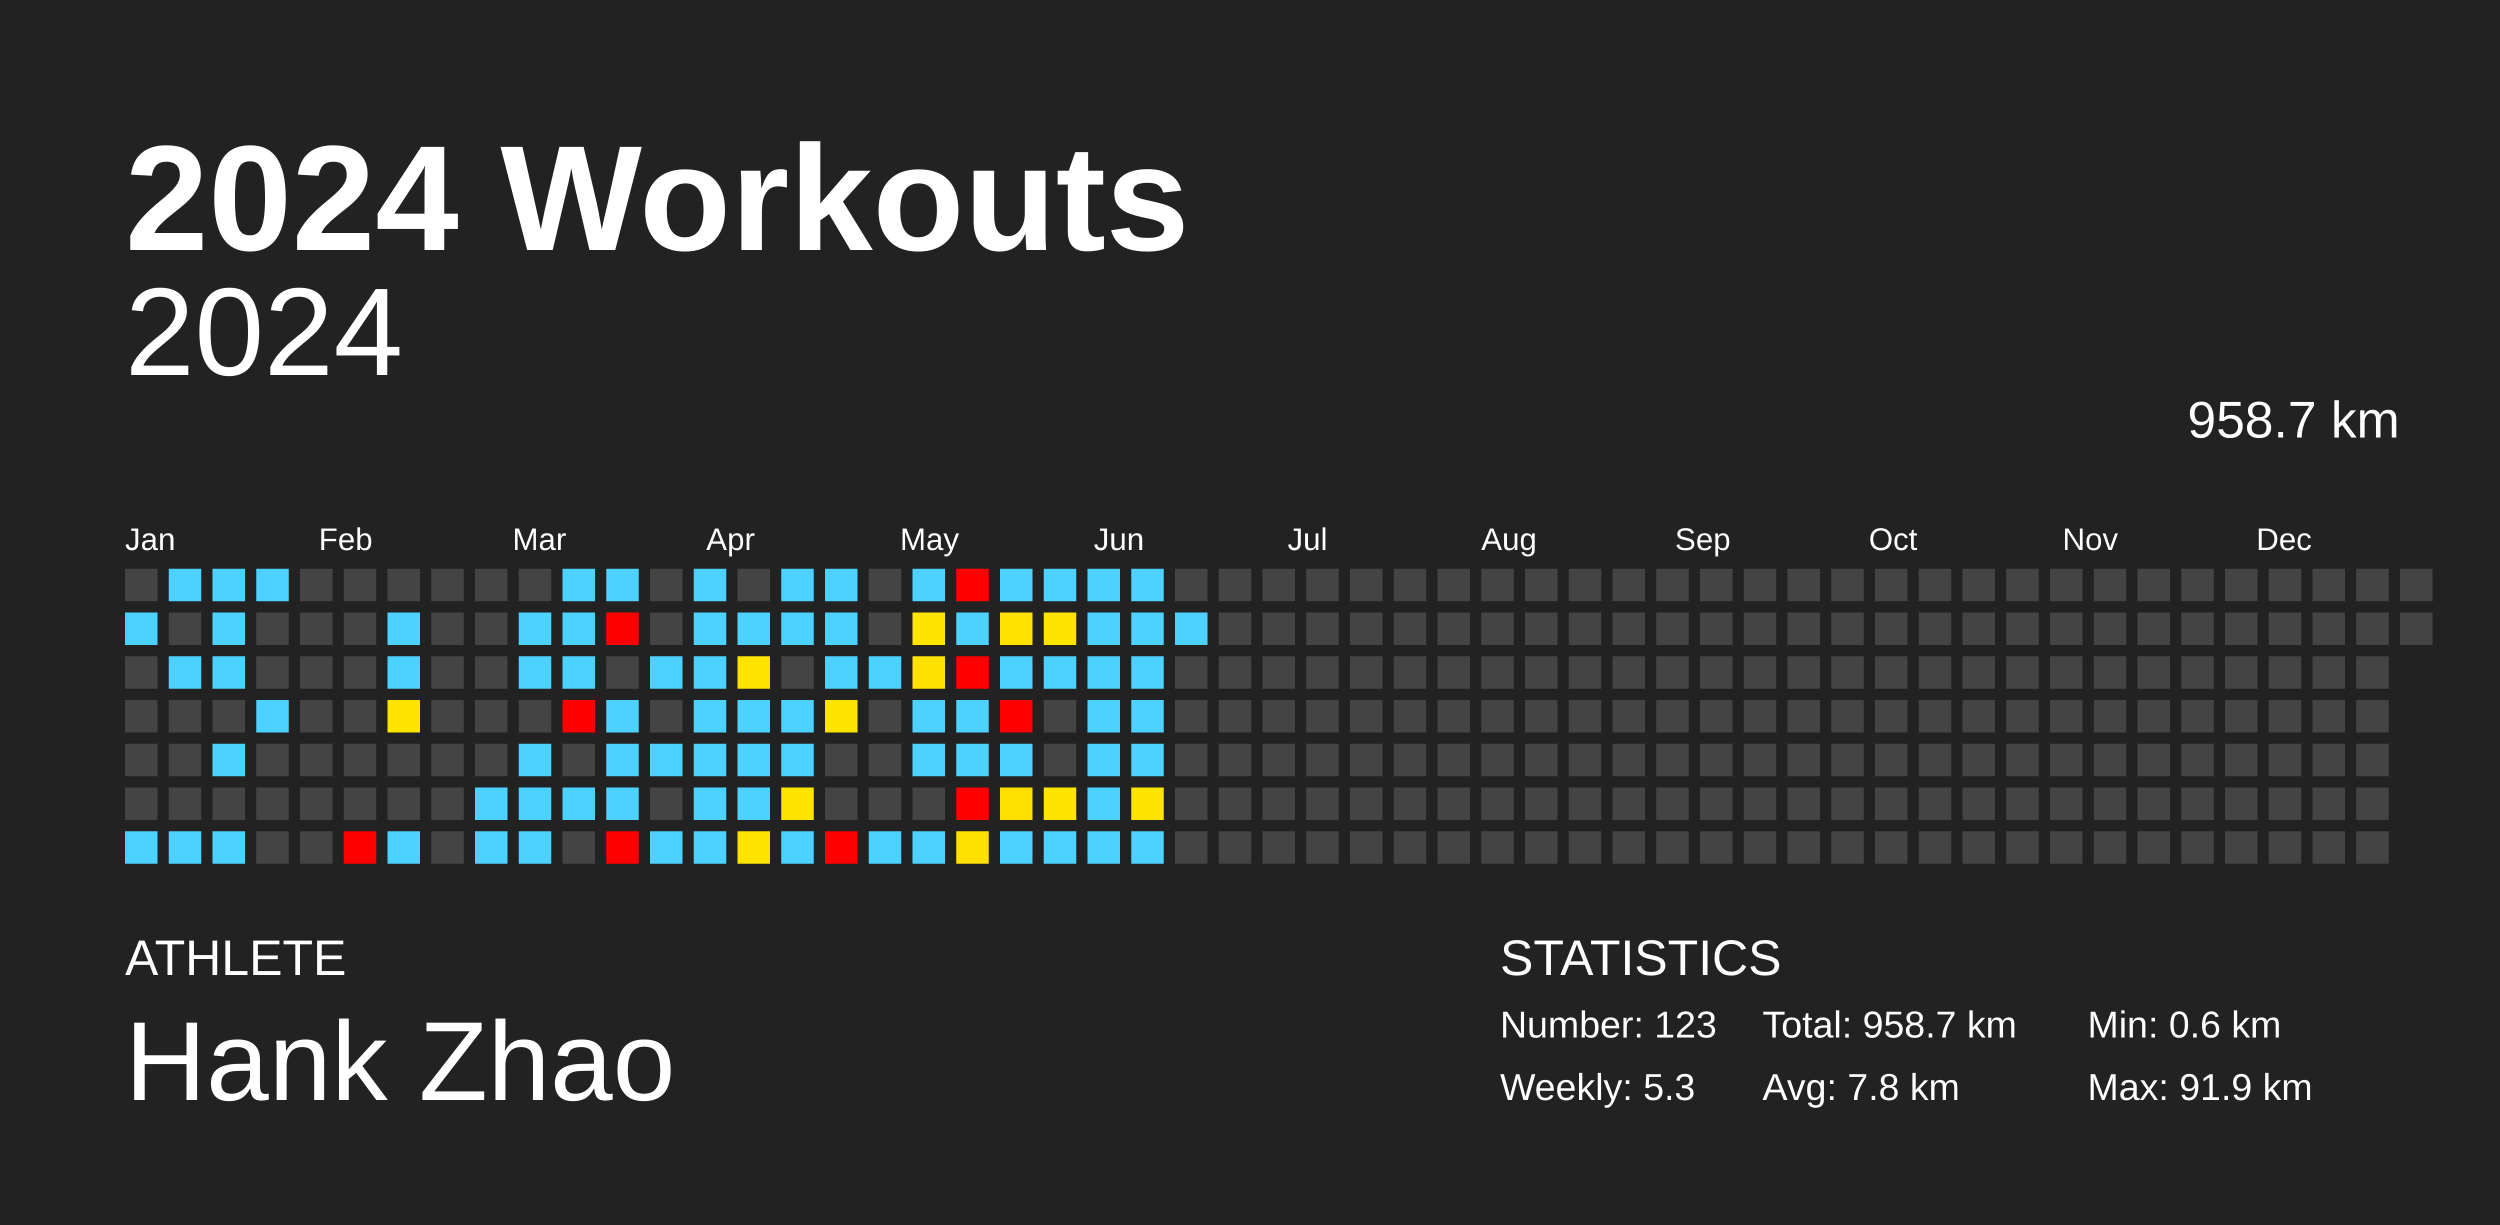
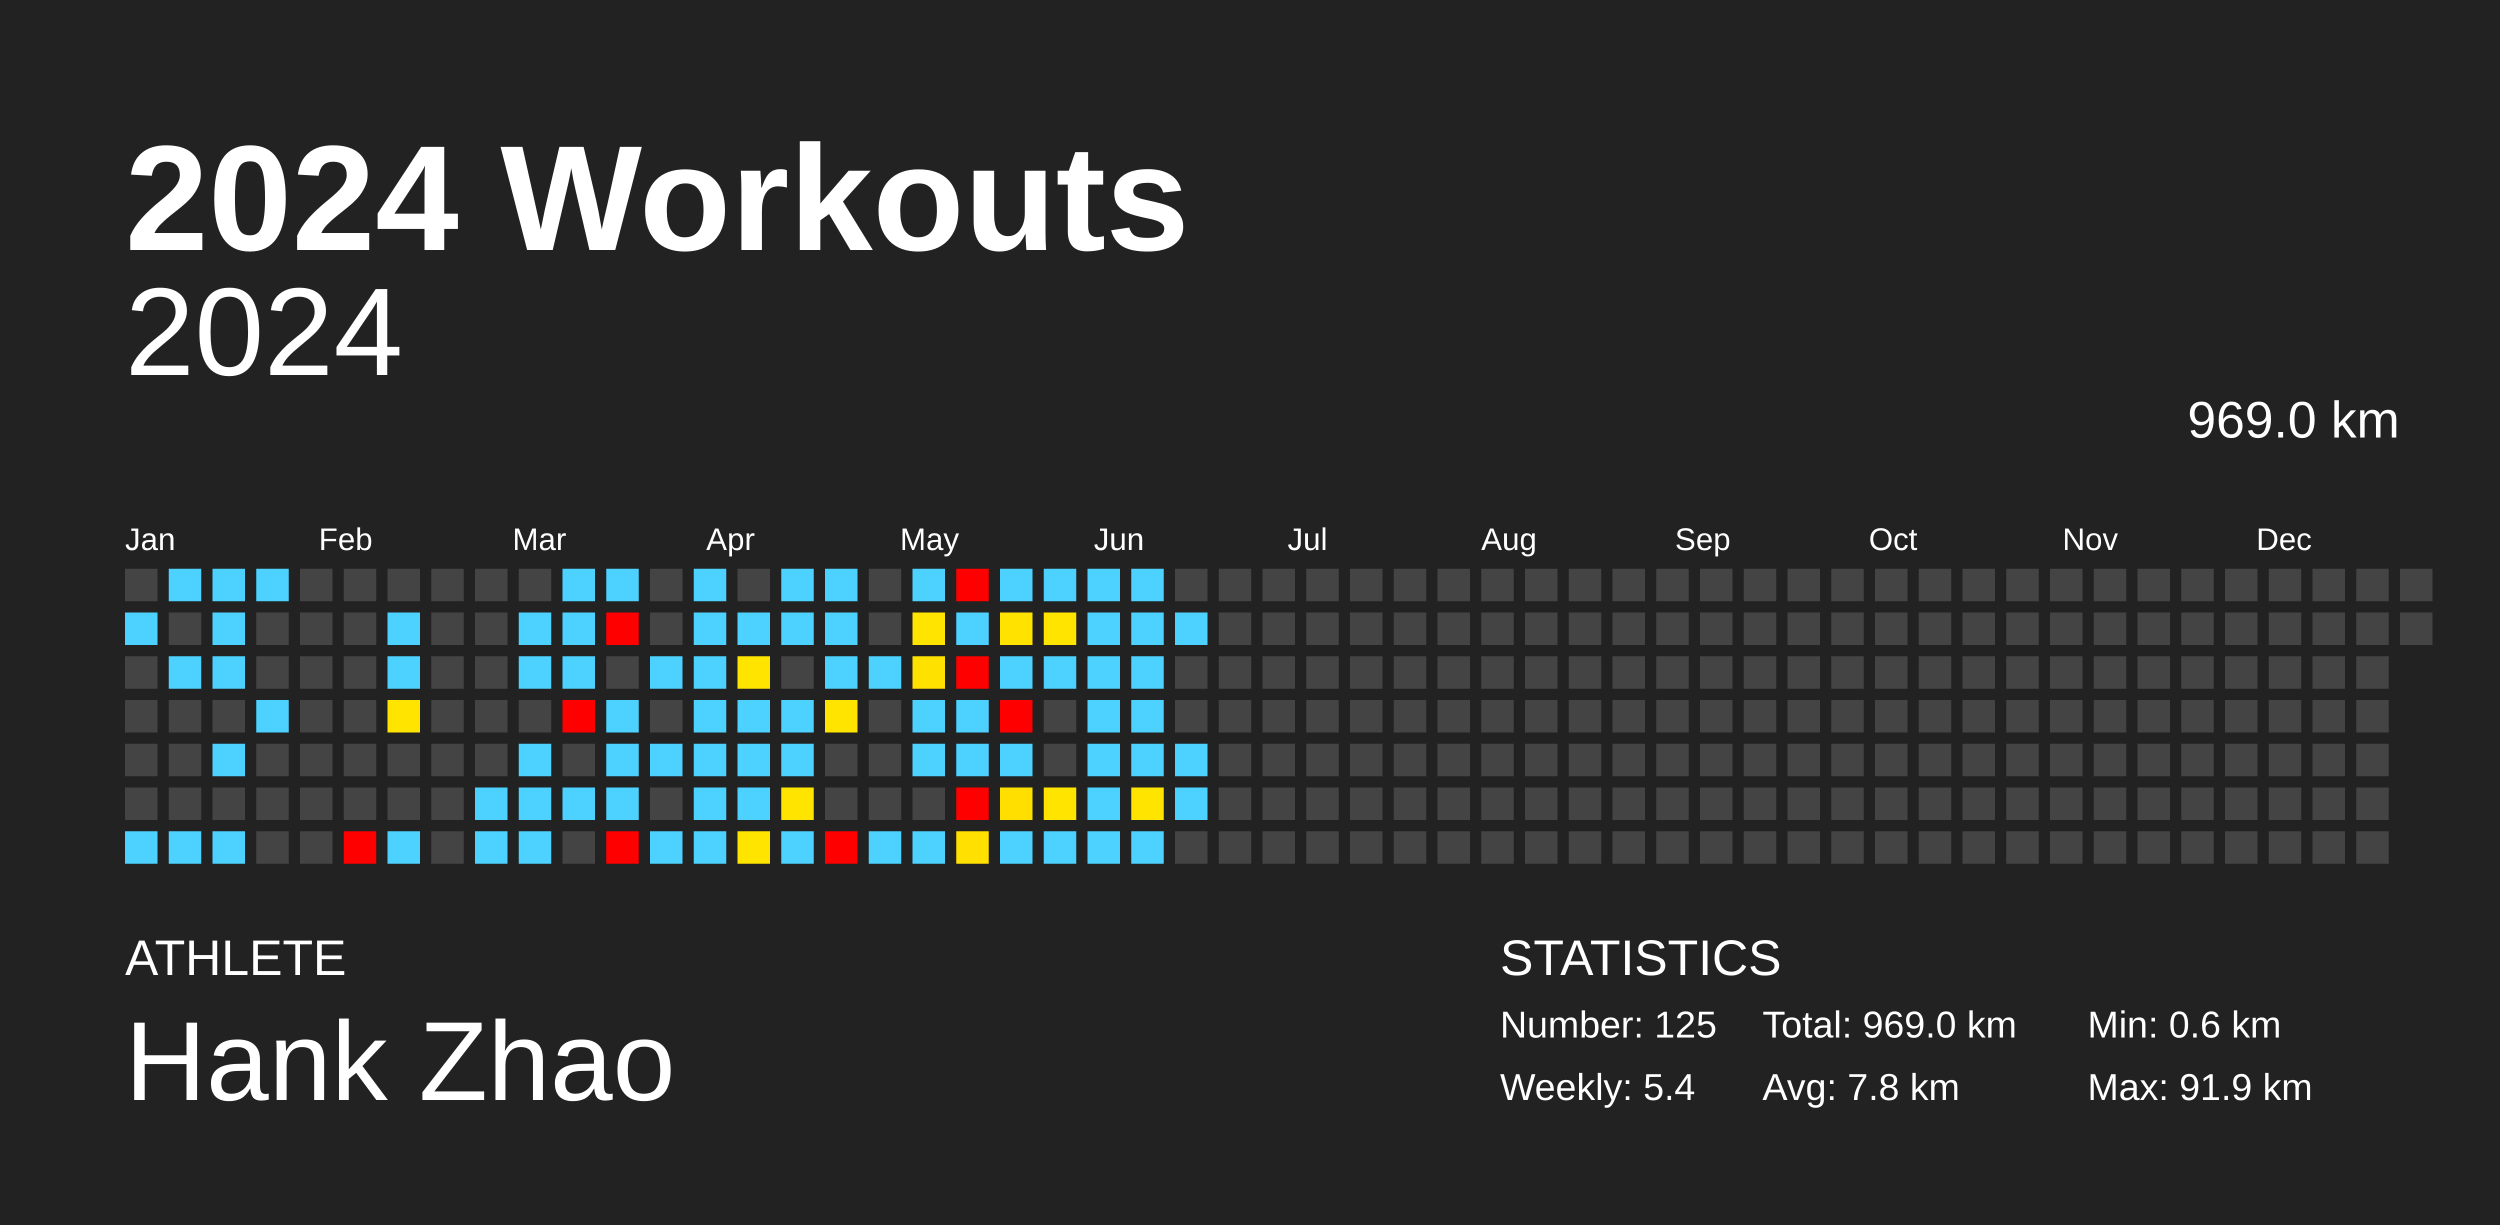
<svg xmlns="http://www.w3.org/2000/svg" baseProfile="full" height="98mm" version="1.1" viewBox="0,0,200,98" width="200mm">
  <defs />
  <rect fill="#222222" height="98" width="200" x="0" y="0" />
  <text fill="#FFFFFF" style="font-size:12px; font-family:Arial; font-weight:bold;" x="10" y="20">2024 Workouts</text>
  <text fill="#FFFFFF" style="font-size:4px; font-family:Arial" x="10" y="78">ATHLETE</text>
  <text fill="#FFFFFF" style="font-size:9px; font-family:Arial" x="10" y="88">Hank Zhao</text>
  <text fill="#FFFFFF" style="font-size:4px; font-family:Arial" x="120" y="78">STATISTICS</text>
-   <text fill="#FFFFFF" style="font-size:3px; font-family:Arial" x="120" y="83">Number: 123</text>
-   <text fill="#FFFFFF" style="font-size:3px; font-family:Arial" x="120" y="88">Weekly: 5.3</text>
-   <text fill="#FFFFFF" style="font-size:3px; font-family:Arial" x="141" y="83">Total: 958.7 km</text>
+   <text fill="#FFFFFF" style="font-size:3px; font-family:Arial" x="120" y="83">Number: 125</text>
+   <text fill="#FFFFFF" style="font-size:3px; font-family:Arial" x="120" y="88">Weekly: 5.4</text>
+   <text fill="#FFFFFF" style="font-size:3px; font-family:Arial" x="141" y="83">Total: 969.0 km</text>
  <text fill="#FFFFFF" style="font-size:3px; font-family:Arial" x="141" y="88">Avg: 7.8 km</text>
  <text fill="#FFFFFF" style="font-size:3px; font-family:Arial" x="167" y="83">Min: 0.6 km</text>
  <text fill="#FFFFFF" style="font-size:3px; font-family:Arial" x="167" y="88">Max: 91.9 km</text>
  <text alignment-baseline="hanging" fill="#FFFFFF" style="font-size:10.0px; font-family:Arial;" x="10" y="30">2024</text>
-   <text alignment-baseline="hanging" fill="#FFFFFF" style="font-size:4.125px; font-family:Arial;" x="175" y="35">958.7 km</text>
+   <text alignment-baseline="hanging" fill="#FFFFFF" style="font-size:4.125px; font-family:Arial;" x="175" y="35">969.0 km</text>
  <text fill="#FFFFFF" style="font-size:2.5px; font-family:Arial" x="10.0" y="44">Jan</text>
  <text fill="#FFFFFF" style="font-size:2.5px; font-family:Arial" x="25.5" y="44">Feb</text>
  <text fill="#FFFFFF" style="font-size:2.5px; font-family:Arial" x="41.0" y="44">Mar</text>
  <text fill="#FFFFFF" style="font-size:2.5px; font-family:Arial" x="56.5" y="44">Apr</text>
  <text fill="#FFFFFF" style="font-size:2.5px; font-family:Arial" x="72.0" y="44">May</text>
  <text fill="#FFFFFF" style="font-size:2.5px; font-family:Arial" x="87.5" y="44">Jun</text>
  <text fill="#FFFFFF" style="font-size:2.5px; font-family:Arial" x="103.0" y="44">Jul</text>
  <text fill="#FFFFFF" style="font-size:2.5px; font-family:Arial" x="118.5" y="44">Aug</text>
  <text fill="#FFFFFF" style="font-size:2.5px; font-family:Arial" x="134.0" y="44">Sep</text>
  <text fill="#FFFFFF" style="font-size:2.5px; font-family:Arial" x="149.5" y="44">Oct</text>
  <text fill="#FFFFFF" style="font-size:2.5px; font-family:Arial" x="165.0" y="44">Nov</text>
  <text fill="#FFFFFF" style="font-size:2.5px; font-family:Arial" x="180.5" y="44">Dec</text>
  <rect fill="#444444" height="2.6" width="2.6" x="10.0" y="45.5" />
  <rect fill="#4dd2ff" height="2.6" width="2.6" x="10.0" y="49.0" />
  <rect fill="#444444" height="2.6" width="2.6" x="10.0" y="52.5" />
  <rect fill="#444444" height="2.6" width="2.6" x="10.0" y="56.0" />
  <rect fill="#444444" height="2.6" width="2.6" x="10.0" y="59.5" />
  <rect fill="#444444" height="2.6" width="2.6" x="10.0" y="63.0" />
  <rect fill="#4dd2ff" height="2.6" width="2.6" x="10.0" y="66.5" />
  <rect fill="#4dd2ff" height="2.6" width="2.6" x="13.5" y="45.5" />
  <rect fill="#444444" height="2.6" width="2.6" x="13.5" y="49.0" />
  <rect fill="#4dd2ff" height="2.6" width="2.6" x="13.5" y="52.5" />
  <rect fill="#444444" height="2.6" width="2.6" x="13.5" y="56.0" />
  <rect fill="#444444" height="2.6" width="2.6" x="13.5" y="59.5" />
  <rect fill="#444444" height="2.6" width="2.6" x="13.5" y="63.0" />
  <rect fill="#4dd2ff" height="2.6" width="2.6" x="13.5" y="66.5" />
  <rect fill="#4dd2ff" height="2.6" width="2.6" x="17.0" y="45.5" />
  <rect fill="#4dd2ff" height="2.6" width="2.6" x="17.0" y="49.0" />
  <rect fill="#4dd2ff" height="2.6" width="2.6" x="17.0" y="52.5" />
  <rect fill="#444444" height="2.6" width="2.6" x="17.0" y="56.0" />
  <rect fill="#4dd2ff" height="2.6" width="2.6" x="17.0" y="59.5" />
  <rect fill="#444444" height="2.6" width="2.6" x="17.0" y="63.0" />
  <rect fill="#4dd2ff" height="2.6" width="2.6" x="17.0" y="66.5" />
  <rect fill="#4dd2ff" height="2.6" width="2.6" x="20.5" y="45.5" />
  <rect fill="#444444" height="2.6" width="2.6" x="20.5" y="49.0" />
  <rect fill="#444444" height="2.6" width="2.6" x="20.5" y="52.5" />
  <rect fill="#4dd2ff" height="2.6" width="2.6" x="20.5" y="56.0" />
  <rect fill="#444444" height="2.6" width="2.6" x="20.5" y="59.5" />
  <rect fill="#444444" height="2.6" width="2.6" x="20.5" y="63.0" />
  <rect fill="#444444" height="2.6" width="2.6" x="20.5" y="66.5" />
  <rect fill="#444444" height="2.6" width="2.6" x="24.0" y="45.5" />
  <rect fill="#444444" height="2.6" width="2.6" x="24.0" y="49.0" />
  <rect fill="#444444" height="2.6" width="2.6" x="24.0" y="52.5" />
  <rect fill="#444444" height="2.6" width="2.6" x="24.0" y="56.0" />
  <rect fill="#444444" height="2.6" width="2.6" x="24.0" y="59.5" />
  <rect fill="#444444" height="2.6" width="2.6" x="24.0" y="63.0" />
  <rect fill="#444444" height="2.6" width="2.6" x="24.0" y="66.5" />
  <rect fill="#444444" height="2.6" width="2.6" x="27.5" y="45.5" />
  <rect fill="#444444" height="2.6" width="2.6" x="27.5" y="49.0" />
  <rect fill="#444444" height="2.6" width="2.6" x="27.5" y="52.5" />
  <rect fill="#444444" height="2.6" width="2.6" x="27.5" y="56.0" />
  <rect fill="#444444" height="2.6" width="2.6" x="27.5" y="59.5" />
  <rect fill="#444444" height="2.6" width="2.6" x="27.5" y="63.0" />
  <rect fill="red" height="2.6" width="2.6" x="27.5" y="66.5" />
  <rect fill="#444444" height="2.6" width="2.6" x="31.0" y="45.5" />
  <rect fill="#4dd2ff" height="2.6" width="2.6" x="31.0" y="49.0" />
  <rect fill="#4dd2ff" height="2.6" width="2.6" x="31.0" y="52.5" />
  <rect fill="#ffe400" height="2.6" width="2.6" x="31.0" y="56.0" />
  <rect fill="#444444" height="2.6" width="2.6" x="31.0" y="59.5" />
  <rect fill="#444444" height="2.6" width="2.6" x="31.0" y="63.0" />
  <rect fill="#4dd2ff" height="2.6" width="2.6" x="31.0" y="66.5" />
  <rect fill="#444444" height="2.6" width="2.6" x="34.5" y="45.5" />
  <rect fill="#444444" height="2.6" width="2.6" x="34.5" y="49.0" />
  <rect fill="#444444" height="2.6" width="2.6" x="34.5" y="52.5" />
  <rect fill="#444444" height="2.6" width="2.6" x="34.5" y="56.0" />
  <rect fill="#444444" height="2.6" width="2.6" x="34.5" y="59.5" />
  <rect fill="#444444" height="2.6" width="2.6" x="34.5" y="63.0" />
  <rect fill="#444444" height="2.6" width="2.6" x="34.5" y="66.5" />
  <rect fill="#444444" height="2.6" width="2.6" x="38.0" y="45.5" />
  <rect fill="#444444" height="2.6" width="2.6" x="38.0" y="49.0" />
  <rect fill="#444444" height="2.6" width="2.6" x="38.0" y="52.5" />
  <rect fill="#444444" height="2.6" width="2.6" x="38.0" y="56.0" />
  <rect fill="#444444" height="2.6" width="2.6" x="38.0" y="59.5" />
  <rect fill="#4dd2ff" height="2.6" width="2.6" x="38.0" y="63.0" />
  <rect fill="#4dd2ff" height="2.6" width="2.6" x="38.0" y="66.5" />
  <rect fill="#444444" height="2.6" width="2.6" x="41.5" y="45.5" />
  <rect fill="#4dd2ff" height="2.6" width="2.6" x="41.5" y="49.0" />
  <rect fill="#4dd2ff" height="2.6" width="2.6" x="41.5" y="52.5" />
  <rect fill="#444444" height="2.6" width="2.6" x="41.5" y="56.0" />
  <rect fill="#4dd2ff" height="2.6" width="2.6" x="41.5" y="59.5" />
  <rect fill="#4dd2ff" height="2.6" width="2.6" x="41.5" y="63.0" />
  <rect fill="#4dd2ff" height="2.6" width="2.6" x="41.5" y="66.5" />
  <rect fill="#4dd2ff" height="2.6" width="2.6" x="45.0" y="45.5" />
  <rect fill="#4dd2ff" height="2.6" width="2.6" x="45.0" y="49.0" />
  <rect fill="#4dd2ff" height="2.6" width="2.6" x="45.0" y="52.5" />
  <rect fill="red" height="2.6" width="2.6" x="45.0" y="56.0" />
  <rect fill="#444444" height="2.6" width="2.6" x="45.0" y="59.5" />
  <rect fill="#4dd2ff" height="2.6" width="2.6" x="45.0" y="63.0" />
  <rect fill="#444444" height="2.6" width="2.6" x="45.0" y="66.5" />
  <rect fill="#4dd2ff" height="2.6" width="2.6" x="48.5" y="45.5" />
  <rect fill="red" height="2.6" width="2.6" x="48.5" y="49.0" />
  <rect fill="#444444" height="2.6" width="2.6" x="48.5" y="52.5" />
  <rect fill="#4dd2ff" height="2.6" width="2.6" x="48.5" y="56.0" />
  <rect fill="#4dd2ff" height="2.6" width="2.6" x="48.5" y="59.5" />
  <rect fill="#4dd2ff" height="2.6" width="2.6" x="48.5" y="63.0" />
  <rect fill="red" height="2.6" width="2.6" x="48.5" y="66.5" />
  <rect fill="#444444" height="2.6" width="2.6" x="52.0" y="45.5" />
  <rect fill="#444444" height="2.6" width="2.6" x="52.0" y="49.0" />
  <rect fill="#4dd2ff" height="2.6" width="2.6" x="52.0" y="52.5" />
  <rect fill="#444444" height="2.6" width="2.6" x="52.0" y="56.0" />
  <rect fill="#4dd2ff" height="2.6" width="2.6" x="52.0" y="59.5" />
  <rect fill="#444444" height="2.6" width="2.6" x="52.0" y="63.0" />
  <rect fill="#4dd2ff" height="2.6" width="2.6" x="52.0" y="66.5" />
  <rect fill="#4dd2ff" height="2.6" width="2.6" x="55.5" y="45.5" />
  <rect fill="#4dd2ff" height="2.6" width="2.6" x="55.5" y="49.0" />
  <rect fill="#4dd2ff" height="2.6" width="2.6" x="55.5" y="52.5" />
  <rect fill="#4dd2ff" height="2.6" width="2.6" x="55.5" y="56.0" />
  <rect fill="#4dd2ff" height="2.6" width="2.6" x="55.5" y="59.5" />
  <rect fill="#4dd2ff" height="2.6" width="2.6" x="55.5" y="63.0" />
  <rect fill="#4dd2ff" height="2.6" width="2.6" x="55.5" y="66.5" />
  <rect fill="#444444" height="2.6" width="2.6" x="59.0" y="45.5" />
  <rect fill="#4dd2ff" height="2.6" width="2.6" x="59.0" y="49.0" />
  <rect fill="#ffe400" height="2.6" width="2.6" x="59.0" y="52.5" />
  <rect fill="#4dd2ff" height="2.6" width="2.6" x="59.0" y="56.0" />
  <rect fill="#4dd2ff" height="2.6" width="2.6" x="59.0" y="59.5" />
  <rect fill="#4dd2ff" height="2.6" width="2.6" x="59.0" y="63.0" />
  <rect fill="#ffe400" height="2.6" width="2.6" x="59.0" y="66.5" />
  <rect fill="#4dd2ff" height="2.6" width="2.6" x="62.5" y="45.5" />
  <rect fill="#4dd2ff" height="2.6" width="2.6" x="62.5" y="49.0" />
  <rect fill="#444444" height="2.6" width="2.6" x="62.5" y="52.5" />
  <rect fill="#4dd2ff" height="2.6" width="2.6" x="62.5" y="56.0" />
  <rect fill="#4dd2ff" height="2.6" width="2.6" x="62.5" y="59.5" />
  <rect fill="#ffe400" height="2.6" width="2.6" x="62.5" y="63.0" />
  <rect fill="#4dd2ff" height="2.6" width="2.6" x="62.5" y="66.5" />
  <rect fill="#4dd2ff" height="2.6" width="2.6" x="66.0" y="45.5" />
  <rect fill="#4dd2ff" height="2.6" width="2.6" x="66.0" y="49.0" />
  <rect fill="#4dd2ff" height="2.6" width="2.6" x="66.0" y="52.5" />
  <rect fill="#ffe400" height="2.6" width="2.6" x="66.0" y="56.0" />
  <rect fill="#444444" height="2.6" width="2.6" x="66.0" y="59.5" />
  <rect fill="#444444" height="2.6" width="2.6" x="66.0" y="63.0" />
  <rect fill="red" height="2.6" width="2.6" x="66.0" y="66.5" />
  <rect fill="#444444" height="2.6" width="2.6" x="69.5" y="45.5" />
  <rect fill="#444444" height="2.6" width="2.6" x="69.5" y="49.0" />
  <rect fill="#4dd2ff" height="2.6" width="2.6" x="69.5" y="52.5" />
  <rect fill="#444444" height="2.6" width="2.6" x="69.5" y="56.0" />
  <rect fill="#444444" height="2.6" width="2.6" x="69.5" y="59.5" />
  <rect fill="#444444" height="2.6" width="2.6" x="69.5" y="63.0" />
  <rect fill="#4dd2ff" height="2.6" width="2.6" x="69.5" y="66.5" />
  <rect fill="#4dd2ff" height="2.6" width="2.6" x="73.0" y="45.5" />
  <rect fill="#ffe400" height="2.6" width="2.6" x="73.0" y="49.0" />
  <rect fill="#ffe100" height="2.6" width="2.6" x="73.0" y="52.5" />
  <rect fill="#4dd2ff" height="2.6" width="2.6" x="73.0" y="56.0" />
  <rect fill="#4dd2ff" height="2.6" width="2.6" x="73.0" y="59.5" />
  <rect fill="#444444" height="2.6" width="2.6" x="73.0" y="63.0" />
  <rect fill="#4dd2ff" height="2.6" width="2.6" x="73.0" y="66.5" />
  <rect fill="red" height="2.6" width="2.6" x="76.5" y="45.5" />
  <rect fill="#4dd2ff" height="2.6" width="2.6" x="76.5" y="49.0" />
  <rect fill="red" height="2.6" width="2.6" x="76.5" y="52.5" />
  <rect fill="#4dd2ff" height="2.6" width="2.6" x="76.5" y="56.0" />
  <rect fill="#4dd2ff" height="2.6" width="2.6" x="76.5" y="59.5" />
  <rect fill="red" height="2.6" width="2.6" x="76.5" y="63.0" />
  <rect fill="#ffe000" height="2.6" width="2.6" x="76.5" y="66.5" />
  <rect fill="#4dd2ff" height="2.6" width="2.6" x="80.0" y="45.5" />
  <rect fill="#ffe200" height="2.6" width="2.6" x="80.0" y="49.0" />
  <rect fill="#4dd2ff" height="2.6" width="2.6" x="80.0" y="52.5" />
  <rect fill="red" height="2.6" width="2.6" x="80.0" y="56.0" />
  <rect fill="#4dd2ff" height="2.6" width="2.6" x="80.0" y="59.5" />
  <rect fill="#ffdf00" height="2.6" width="2.6" x="80.0" y="63.0" />
  <rect fill="#4dd2ff" height="2.6" width="2.6" x="80.0" y="66.5" />
  <rect fill="#4dd2ff" height="2.6" width="2.6" x="83.5" y="45.5" />
  <rect fill="#ffe400" height="2.6" width="2.6" x="83.5" y="49.0" />
  <rect fill="#4dd2ff" height="2.6" width="2.6" x="83.5" y="52.5" />
  <rect fill="#444444" height="2.6" width="2.6" x="83.5" y="56.0" />
  <rect fill="#444444" height="2.6" width="2.6" x="83.5" y="59.5" />
  <rect fill="#ffe400" height="2.6" width="2.6" x="83.5" y="63.0" />
  <rect fill="#4dd2ff" height="2.6" width="2.6" x="83.5" y="66.5" />
  <rect fill="#4dd2ff" height="2.6" width="2.6" x="87.0" y="45.5" />
  <rect fill="#4dd2ff" height="2.6" width="2.6" x="87.0" y="49.0" />
  <rect fill="#4dd2ff" height="2.6" width="2.6" x="87.0" y="52.5" />
  <rect fill="#4dd2ff" height="2.6" width="2.6" x="87.0" y="56.0" />
  <rect fill="#4dd2ff" height="2.6" width="2.6" x="87.0" y="59.5" />
  <rect fill="#4dd2ff" height="2.6" width="2.6" x="87.0" y="63.0" />
  <rect fill="#4dd2ff" height="2.6" width="2.6" x="87.0" y="66.5" />
  <rect fill="#4dd2ff" height="2.6" width="2.6" x="90.5" y="45.5" />
  <rect fill="#4dd2ff" height="2.6" width="2.6" x="90.5" y="49.0" />
  <rect fill="#4dd2ff" height="2.6" width="2.6" x="90.5" y="52.5" />
  <rect fill="#4dd2ff" height="2.6" width="2.6" x="90.5" y="56.0" />
  <rect fill="#4dd2ff" height="2.6" width="2.6" x="90.5" y="59.5" />
  <rect fill="#ffe400" height="2.6" width="2.6" x="90.5" y="63.0" />
  <rect fill="#4dd2ff" height="2.6" width="2.6" x="90.5" y="66.5" />
  <rect fill="#444444" height="2.6" width="2.6" x="94.0" y="45.5" />
  <rect fill="#4dd2ff" height="2.6" width="2.6" x="94.0" y="49.0" />
  <rect fill="#444444" height="2.6" width="2.6" x="94.0" y="52.5" />
  <rect fill="#444444" height="2.6" width="2.6" x="94.0" y="56.0" />
-   <rect fill="#444444" height="2.6" width="2.6" x="94.0" y="59.5" />
-   <rect fill="#444444" height="2.6" width="2.6" x="94.0" y="63.0" />
+   <rect fill="#4dd2ff" height="2.6" width="2.6" x="94.0" y="59.5" />
+   <rect fill="#4dd2ff" height="2.6" width="2.6" x="94.0" y="63.0" />
  <rect fill="#444444" height="2.6" width="2.6" x="94.0" y="66.5" />
  <rect fill="#444444" height="2.6" width="2.6" x="97.5" y="45.5" />
  <rect fill="#444444" height="2.6" width="2.6" x="97.5" y="49.0" />
  <rect fill="#444444" height="2.6" width="2.6" x="97.5" y="52.5" />
  <rect fill="#444444" height="2.6" width="2.6" x="97.5" y="56.0" />
  <rect fill="#444444" height="2.6" width="2.6" x="97.5" y="59.5" />
  <rect fill="#444444" height="2.6" width="2.6" x="97.5" y="63.0" />
  <rect fill="#444444" height="2.6" width="2.6" x="97.5" y="66.5" />
  <rect fill="#444444" height="2.6" width="2.6" x="101.0" y="45.5" />
  <rect fill="#444444" height="2.6" width="2.6" x="101.0" y="49.0" />
  <rect fill="#444444" height="2.6" width="2.6" x="101.0" y="52.5" />
  <rect fill="#444444" height="2.6" width="2.6" x="101.0" y="56.0" />
  <rect fill="#444444" height="2.6" width="2.6" x="101.0" y="59.5" />
  <rect fill="#444444" height="2.6" width="2.6" x="101.0" y="63.0" />
  <rect fill="#444444" height="2.6" width="2.6" x="101.0" y="66.5" />
  <rect fill="#444444" height="2.6" width="2.6" x="104.5" y="45.5" />
  <rect fill="#444444" height="2.6" width="2.6" x="104.5" y="49.0" />
  <rect fill="#444444" height="2.6" width="2.6" x="104.5" y="52.5" />
  <rect fill="#444444" height="2.6" width="2.6" x="104.5" y="56.0" />
  <rect fill="#444444" height="2.6" width="2.6" x="104.5" y="59.5" />
  <rect fill="#444444" height="2.6" width="2.6" x="104.5" y="63.0" />
  <rect fill="#444444" height="2.6" width="2.6" x="104.5" y="66.5" />
  <rect fill="#444444" height="2.6" width="2.6" x="108.0" y="45.5" />
  <rect fill="#444444" height="2.6" width="2.6" x="108.0" y="49.0" />
  <rect fill="#444444" height="2.6" width="2.6" x="108.0" y="52.5" />
  <rect fill="#444444" height="2.6" width="2.6" x="108.0" y="56.0" />
  <rect fill="#444444" height="2.6" width="2.6" x="108.0" y="59.5" />
  <rect fill="#444444" height="2.6" width="2.6" x="108.0" y="63.0" />
  <rect fill="#444444" height="2.6" width="2.6" x="108.0" y="66.5" />
  <rect fill="#444444" height="2.6" width="2.6" x="111.5" y="45.5" />
  <rect fill="#444444" height="2.6" width="2.6" x="111.5" y="49.0" />
  <rect fill="#444444" height="2.6" width="2.6" x="111.5" y="52.5" />
  <rect fill="#444444" height="2.6" width="2.6" x="111.5" y="56.0" />
  <rect fill="#444444" height="2.6" width="2.6" x="111.5" y="59.5" />
  <rect fill="#444444" height="2.6" width="2.6" x="111.5" y="63.0" />
  <rect fill="#444444" height="2.6" width="2.6" x="111.5" y="66.5" />
  <rect fill="#444444" height="2.6" width="2.6" x="115.0" y="45.5" />
  <rect fill="#444444" height="2.6" width="2.6" x="115.0" y="49.0" />
  <rect fill="#444444" height="2.6" width="2.6" x="115.0" y="52.5" />
  <rect fill="#444444" height="2.6" width="2.6" x="115.0" y="56.0" />
  <rect fill="#444444" height="2.6" width="2.6" x="115.0" y="59.5" />
  <rect fill="#444444" height="2.6" width="2.6" x="115.0" y="63.0" />
  <rect fill="#444444" height="2.6" width="2.6" x="115.0" y="66.5" />
  <rect fill="#444444" height="2.6" width="2.6" x="118.5" y="45.5" />
  <rect fill="#444444" height="2.6" width="2.6" x="118.5" y="49.0" />
  <rect fill="#444444" height="2.6" width="2.6" x="118.5" y="52.5" />
  <rect fill="#444444" height="2.6" width="2.6" x="118.5" y="56.0" />
  <rect fill="#444444" height="2.6" width="2.6" x="118.5" y="59.5" />
  <rect fill="#444444" height="2.6" width="2.6" x="118.5" y="63.0" />
  <rect fill="#444444" height="2.6" width="2.6" x="118.5" y="66.5" />
  <rect fill="#444444" height="2.6" width="2.6" x="122.0" y="45.5" />
  <rect fill="#444444" height="2.6" width="2.6" x="122.0" y="49.0" />
  <rect fill="#444444" height="2.6" width="2.6" x="122.0" y="52.5" />
  <rect fill="#444444" height="2.6" width="2.6" x="122.0" y="56.0" />
  <rect fill="#444444" height="2.6" width="2.6" x="122.0" y="59.5" />
  <rect fill="#444444" height="2.6" width="2.6" x="122.0" y="63.0" />
  <rect fill="#444444" height="2.6" width="2.6" x="122.0" y="66.5" />
  <rect fill="#444444" height="2.6" width="2.6" x="125.5" y="45.5" />
  <rect fill="#444444" height="2.6" width="2.6" x="125.5" y="49.0" />
  <rect fill="#444444" height="2.6" width="2.6" x="125.5" y="52.5" />
  <rect fill="#444444" height="2.6" width="2.6" x="125.5" y="56.0" />
  <rect fill="#444444" height="2.6" width="2.6" x="125.5" y="59.5" />
  <rect fill="#444444" height="2.6" width="2.6" x="125.5" y="63.0" />
  <rect fill="#444444" height="2.6" width="2.6" x="125.5" y="66.5" />
  <rect fill="#444444" height="2.6" width="2.6" x="129.0" y="45.5" />
  <rect fill="#444444" height="2.6" width="2.6" x="129.0" y="49.0" />
  <rect fill="#444444" height="2.6" width="2.6" x="129.0" y="52.5" />
  <rect fill="#444444" height="2.6" width="2.6" x="129.0" y="56.0" />
  <rect fill="#444444" height="2.6" width="2.6" x="129.0" y="59.5" />
  <rect fill="#444444" height="2.6" width="2.6" x="129.0" y="63.0" />
  <rect fill="#444444" height="2.6" width="2.6" x="129.0" y="66.5" />
  <rect fill="#444444" height="2.6" width="2.6" x="132.5" y="45.5" />
  <rect fill="#444444" height="2.6" width="2.6" x="132.5" y="49.0" />
  <rect fill="#444444" height="2.6" width="2.6" x="132.5" y="52.5" />
  <rect fill="#444444" height="2.6" width="2.6" x="132.5" y="56.0" />
  <rect fill="#444444" height="2.6" width="2.6" x="132.5" y="59.5" />
  <rect fill="#444444" height="2.6" width="2.6" x="132.5" y="63.0" />
  <rect fill="#444444" height="2.6" width="2.6" x="132.5" y="66.5" />
  <rect fill="#444444" height="2.6" width="2.6" x="136.0" y="45.5" />
  <rect fill="#444444" height="2.6" width="2.6" x="136.0" y="49.0" />
  <rect fill="#444444" height="2.6" width="2.6" x="136.0" y="52.5" />
  <rect fill="#444444" height="2.6" width="2.6" x="136.0" y="56.0" />
  <rect fill="#444444" height="2.6" width="2.6" x="136.0" y="59.5" />
  <rect fill="#444444" height="2.6" width="2.6" x="136.0" y="63.0" />
  <rect fill="#444444" height="2.6" width="2.6" x="136.0" y="66.5" />
  <rect fill="#444444" height="2.6" width="2.6" x="139.5" y="45.5" />
  <rect fill="#444444" height="2.6" width="2.6" x="139.5" y="49.0" />
  <rect fill="#444444" height="2.6" width="2.6" x="139.5" y="52.5" />
  <rect fill="#444444" height="2.6" width="2.6" x="139.5" y="56.0" />
  <rect fill="#444444" height="2.6" width="2.6" x="139.5" y="59.5" />
  <rect fill="#444444" height="2.6" width="2.6" x="139.5" y="63.0" />
  <rect fill="#444444" height="2.6" width="2.6" x="139.5" y="66.5" />
  <rect fill="#444444" height="2.6" width="2.6" x="143.0" y="45.5" />
  <rect fill="#444444" height="2.6" width="2.6" x="143.0" y="49.0" />
  <rect fill="#444444" height="2.6" width="2.6" x="143.0" y="52.5" />
  <rect fill="#444444" height="2.6" width="2.6" x="143.0" y="56.0" />
  <rect fill="#444444" height="2.6" width="2.6" x="143.0" y="59.5" />
  <rect fill="#444444" height="2.6" width="2.6" x="143.0" y="63.0" />
  <rect fill="#444444" height="2.6" width="2.6" x="143.0" y="66.5" />
  <rect fill="#444444" height="2.6" width="2.6" x="146.5" y="45.5" />
  <rect fill="#444444" height="2.6" width="2.6" x="146.5" y="49.0" />
  <rect fill="#444444" height="2.6" width="2.6" x="146.5" y="52.5" />
  <rect fill="#444444" height="2.6" width="2.6" x="146.5" y="56.0" />
  <rect fill="#444444" height="2.6" width="2.6" x="146.5" y="59.5" />
  <rect fill="#444444" height="2.6" width="2.6" x="146.5" y="63.0" />
  <rect fill="#444444" height="2.6" width="2.6" x="146.5" y="66.5" />
  <rect fill="#444444" height="2.6" width="2.6" x="150.0" y="45.5" />
  <rect fill="#444444" height="2.6" width="2.6" x="150.0" y="49.0" />
  <rect fill="#444444" height="2.6" width="2.6" x="150.0" y="52.5" />
  <rect fill="#444444" height="2.6" width="2.6" x="150.0" y="56.0" />
  <rect fill="#444444" height="2.6" width="2.6" x="150.0" y="59.5" />
  <rect fill="#444444" height="2.6" width="2.6" x="150.0" y="63.0" />
  <rect fill="#444444" height="2.6" width="2.6" x="150.0" y="66.5" />
  <rect fill="#444444" height="2.6" width="2.6" x="153.5" y="45.5" />
  <rect fill="#444444" height="2.6" width="2.6" x="153.5" y="49.0" />
  <rect fill="#444444" height="2.6" width="2.6" x="153.5" y="52.5" />
  <rect fill="#444444" height="2.6" width="2.6" x="153.5" y="56.0" />
  <rect fill="#444444" height="2.6" width="2.6" x="153.5" y="59.5" />
  <rect fill="#444444" height="2.6" width="2.6" x="153.5" y="63.0" />
  <rect fill="#444444" height="2.6" width="2.6" x="153.5" y="66.5" />
  <rect fill="#444444" height="2.6" width="2.6" x="157.0" y="45.5" />
  <rect fill="#444444" height="2.6" width="2.6" x="157.0" y="49.0" />
  <rect fill="#444444" height="2.6" width="2.6" x="157.0" y="52.5" />
  <rect fill="#444444" height="2.6" width="2.6" x="157.0" y="56.0" />
  <rect fill="#444444" height="2.6" width="2.6" x="157.0" y="59.5" />
  <rect fill="#444444" height="2.6" width="2.6" x="157.0" y="63.0" />
  <rect fill="#444444" height="2.6" width="2.6" x="157.0" y="66.5" />
  <rect fill="#444444" height="2.6" width="2.6" x="160.5" y="45.5" />
  <rect fill="#444444" height="2.6" width="2.6" x="160.5" y="49.0" />
  <rect fill="#444444" height="2.6" width="2.6" x="160.5" y="52.5" />
  <rect fill="#444444" height="2.6" width="2.6" x="160.5" y="56.0" />
  <rect fill="#444444" height="2.6" width="2.6" x="160.5" y="59.5" />
  <rect fill="#444444" height="2.6" width="2.6" x="160.5" y="63.0" />
  <rect fill="#444444" height="2.6" width="2.6" x="160.5" y="66.5" />
  <rect fill="#444444" height="2.6" width="2.6" x="164.0" y="45.5" />
  <rect fill="#444444" height="2.6" width="2.6" x="164.0" y="49.0" />
  <rect fill="#444444" height="2.6" width="2.6" x="164.0" y="52.5" />
  <rect fill="#444444" height="2.6" width="2.6" x="164.0" y="56.0" />
  <rect fill="#444444" height="2.6" width="2.6" x="164.0" y="59.5" />
  <rect fill="#444444" height="2.6" width="2.6" x="164.0" y="63.0" />
  <rect fill="#444444" height="2.6" width="2.6" x="164.0" y="66.5" />
  <rect fill="#444444" height="2.6" width="2.6" x="167.5" y="45.5" />
  <rect fill="#444444" height="2.6" width="2.6" x="167.5" y="49.0" />
  <rect fill="#444444" height="2.6" width="2.6" x="167.5" y="52.5" />
  <rect fill="#444444" height="2.6" width="2.6" x="167.5" y="56.0" />
  <rect fill="#444444" height="2.6" width="2.6" x="167.5" y="59.5" />
  <rect fill="#444444" height="2.6" width="2.6" x="167.5" y="63.0" />
  <rect fill="#444444" height="2.6" width="2.6" x="167.5" y="66.5" />
  <rect fill="#444444" height="2.6" width="2.6" x="171.0" y="45.5" />
  <rect fill="#444444" height="2.6" width="2.6" x="171.0" y="49.0" />
  <rect fill="#444444" height="2.6" width="2.6" x="171.0" y="52.5" />
  <rect fill="#444444" height="2.6" width="2.6" x="171.0" y="56.0" />
  <rect fill="#444444" height="2.6" width="2.6" x="171.0" y="59.5" />
  <rect fill="#444444" height="2.6" width="2.6" x="171.0" y="63.0" />
  <rect fill="#444444" height="2.6" width="2.6" x="171.0" y="66.5" />
  <rect fill="#444444" height="2.6" width="2.6" x="174.5" y="45.5" />
  <rect fill="#444444" height="2.6" width="2.6" x="174.5" y="49.0" />
  <rect fill="#444444" height="2.6" width="2.6" x="174.5" y="52.5" />
  <rect fill="#444444" height="2.6" width="2.6" x="174.5" y="56.0" />
  <rect fill="#444444" height="2.6" width="2.6" x="174.5" y="59.5" />
  <rect fill="#444444" height="2.6" width="2.6" x="174.5" y="63.0" />
  <rect fill="#444444" height="2.6" width="2.6" x="174.5" y="66.5" />
  <rect fill="#444444" height="2.6" width="2.6" x="178.0" y="45.5" />
  <rect fill="#444444" height="2.6" width="2.6" x="178.0" y="49.0" />
  <rect fill="#444444" height="2.6" width="2.6" x="178.0" y="52.5" />
  <rect fill="#444444" height="2.6" width="2.6" x="178.0" y="56.0" />
  <rect fill="#444444" height="2.6" width="2.6" x="178.0" y="59.5" />
  <rect fill="#444444" height="2.6" width="2.6" x="178.0" y="63.0" />
  <rect fill="#444444" height="2.6" width="2.6" x="178.0" y="66.5" />
  <rect fill="#444444" height="2.6" width="2.6" x="181.5" y="45.5" />
  <rect fill="#444444" height="2.6" width="2.6" x="181.5" y="49.0" />
  <rect fill="#444444" height="2.6" width="2.6" x="181.5" y="52.5" />
  <rect fill="#444444" height="2.6" width="2.6" x="181.5" y="56.0" />
  <rect fill="#444444" height="2.6" width="2.6" x="181.5" y="59.5" />
  <rect fill="#444444" height="2.6" width="2.6" x="181.5" y="63.0" />
  <rect fill="#444444" height="2.6" width="2.6" x="181.5" y="66.5" />
  <rect fill="#444444" height="2.6" width="2.6" x="185.0" y="45.5" />
  <rect fill="#444444" height="2.6" width="2.6" x="185.0" y="49.0" />
  <rect fill="#444444" height="2.6" width="2.6" x="185.0" y="52.5" />
  <rect fill="#444444" height="2.6" width="2.6" x="185.0" y="56.0" />
  <rect fill="#444444" height="2.6" width="2.6" x="185.0" y="59.5" />
  <rect fill="#444444" height="2.6" width="2.6" x="185.0" y="63.0" />
  <rect fill="#444444" height="2.6" width="2.6" x="185.0" y="66.5" />
  <rect fill="#444444" height="2.6" width="2.6" x="188.5" y="45.5" />
  <rect fill="#444444" height="2.6" width="2.6" x="188.5" y="49.0" />
  <rect fill="#444444" height="2.6" width="2.6" x="188.5" y="52.5" />
  <rect fill="#444444" height="2.6" width="2.6" x="188.5" y="56.0" />
  <rect fill="#444444" height="2.6" width="2.6" x="188.5" y="59.5" />
  <rect fill="#444444" height="2.6" width="2.6" x="188.5" y="63.0" />
  <rect fill="#444444" height="2.6" width="2.6" x="188.5" y="66.5" />
  <rect fill="#444444" height="2.6" width="2.6" x="192.0" y="45.5" />
  <rect fill="#444444" height="2.6" width="2.6" x="192.0" y="49.0" />
</svg>
